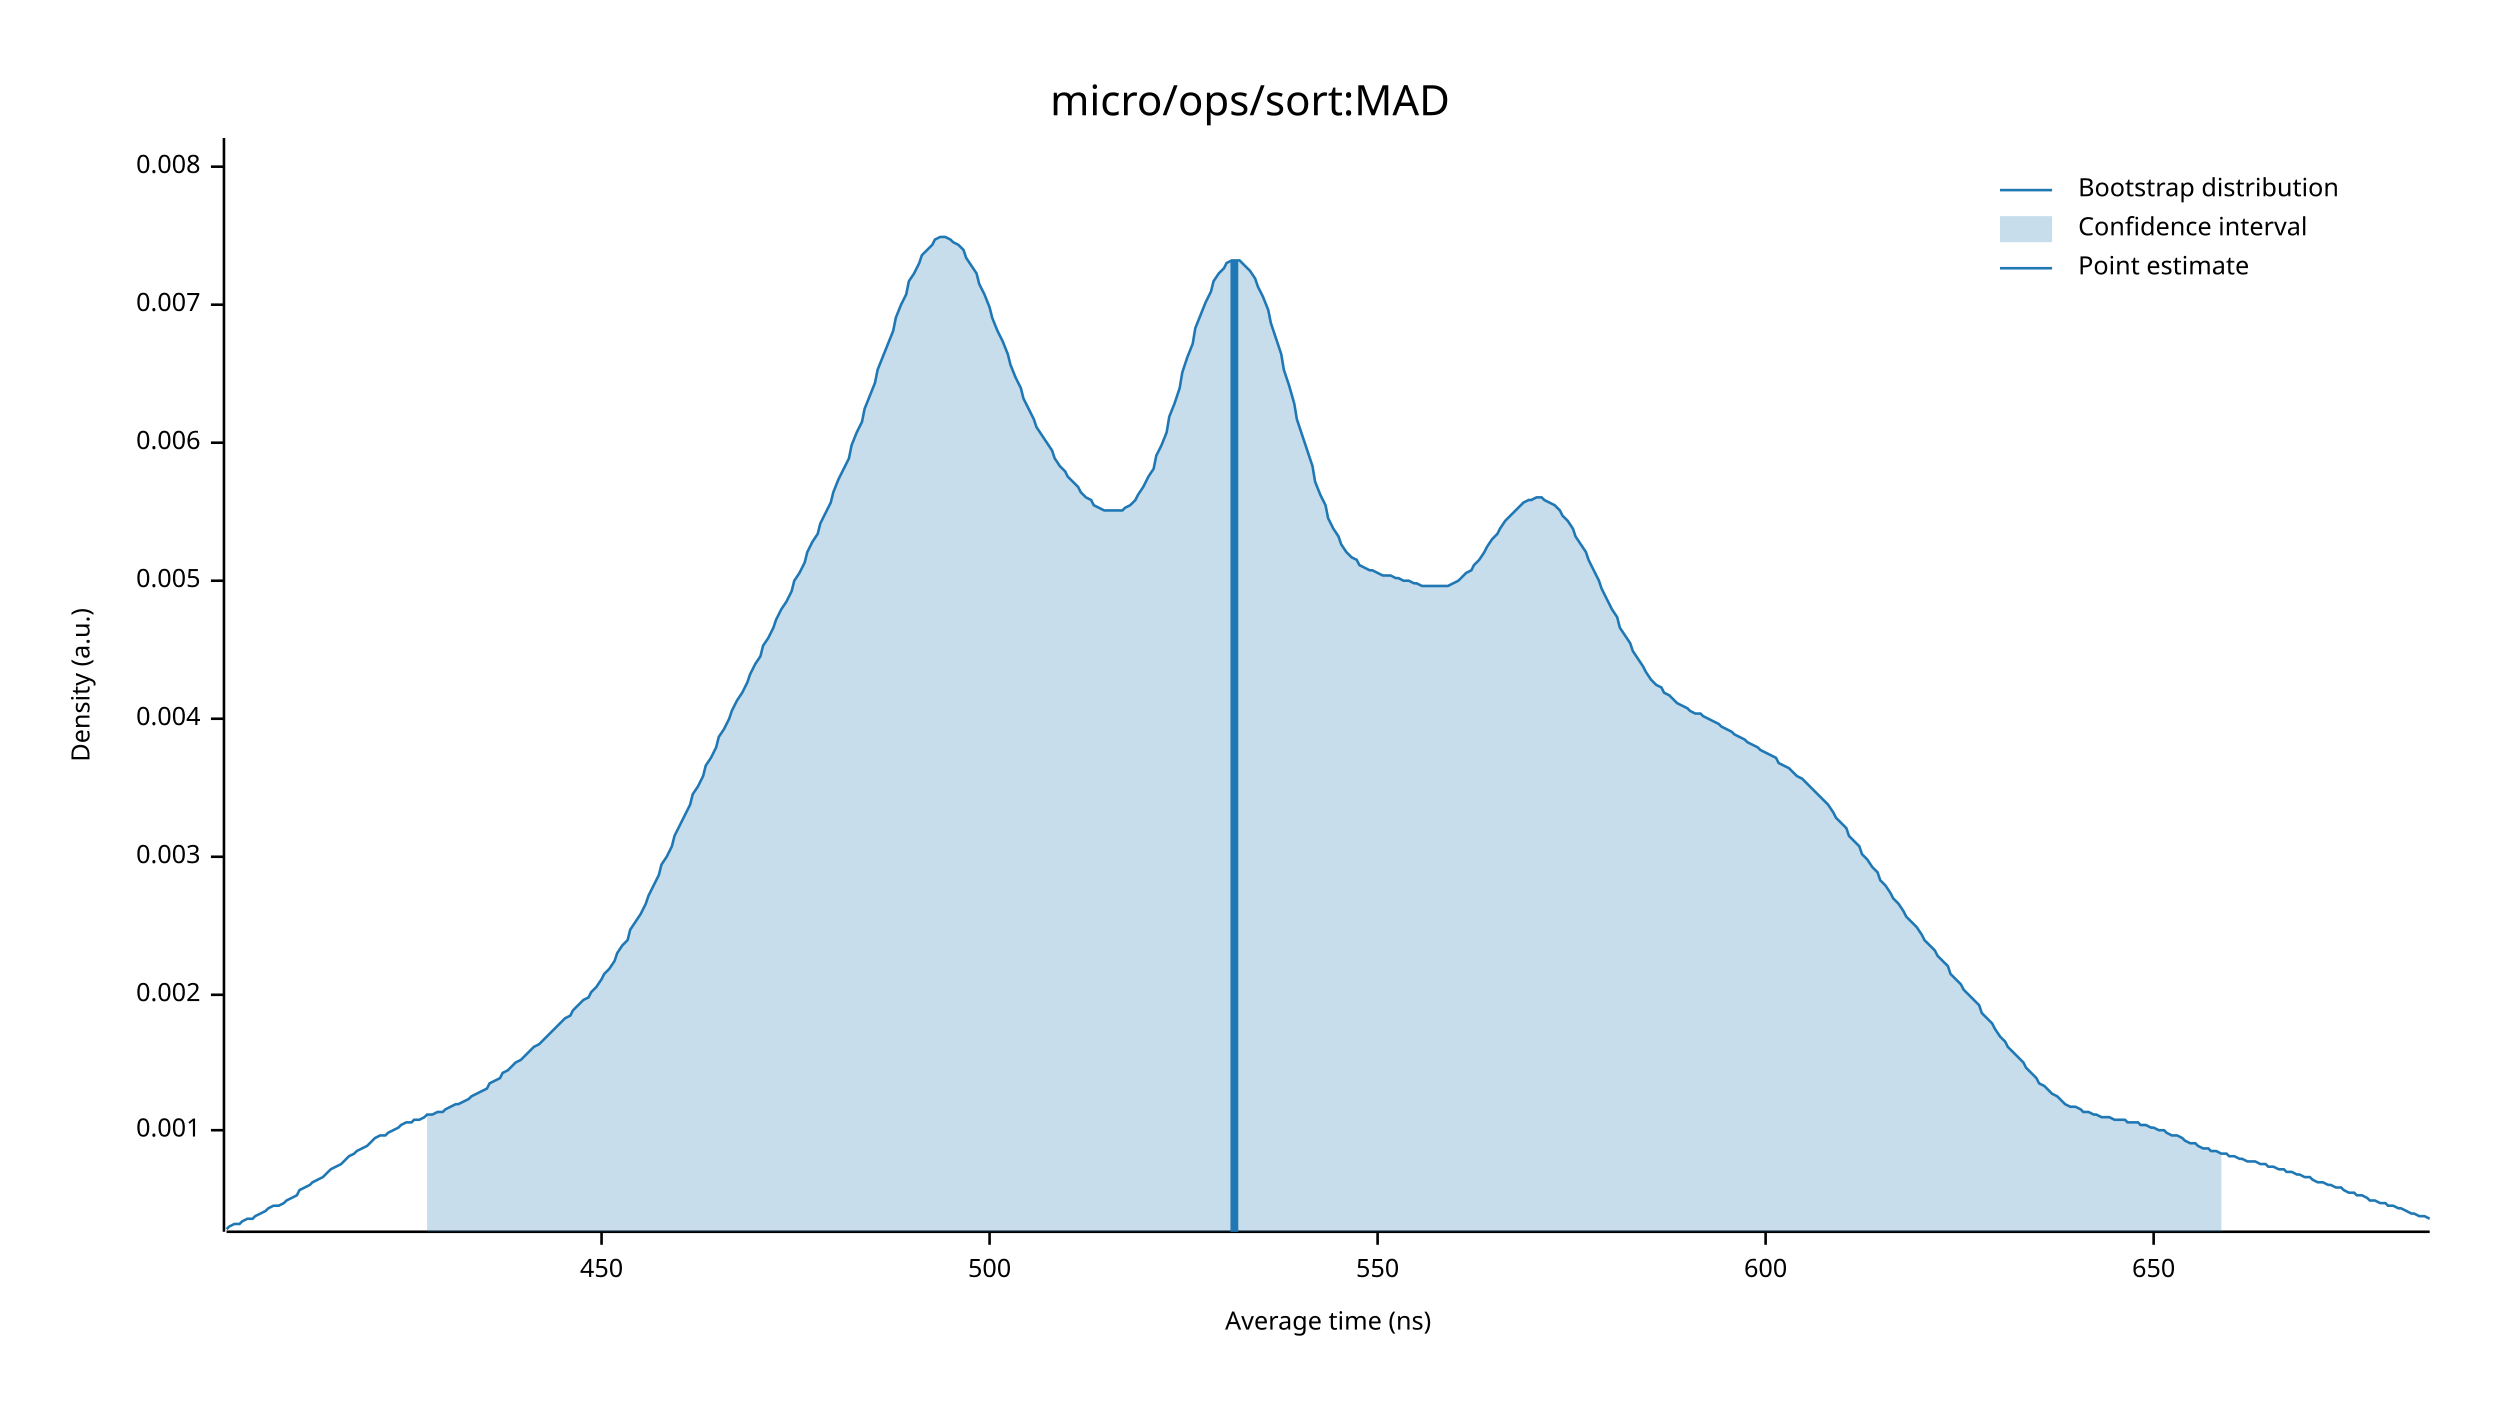
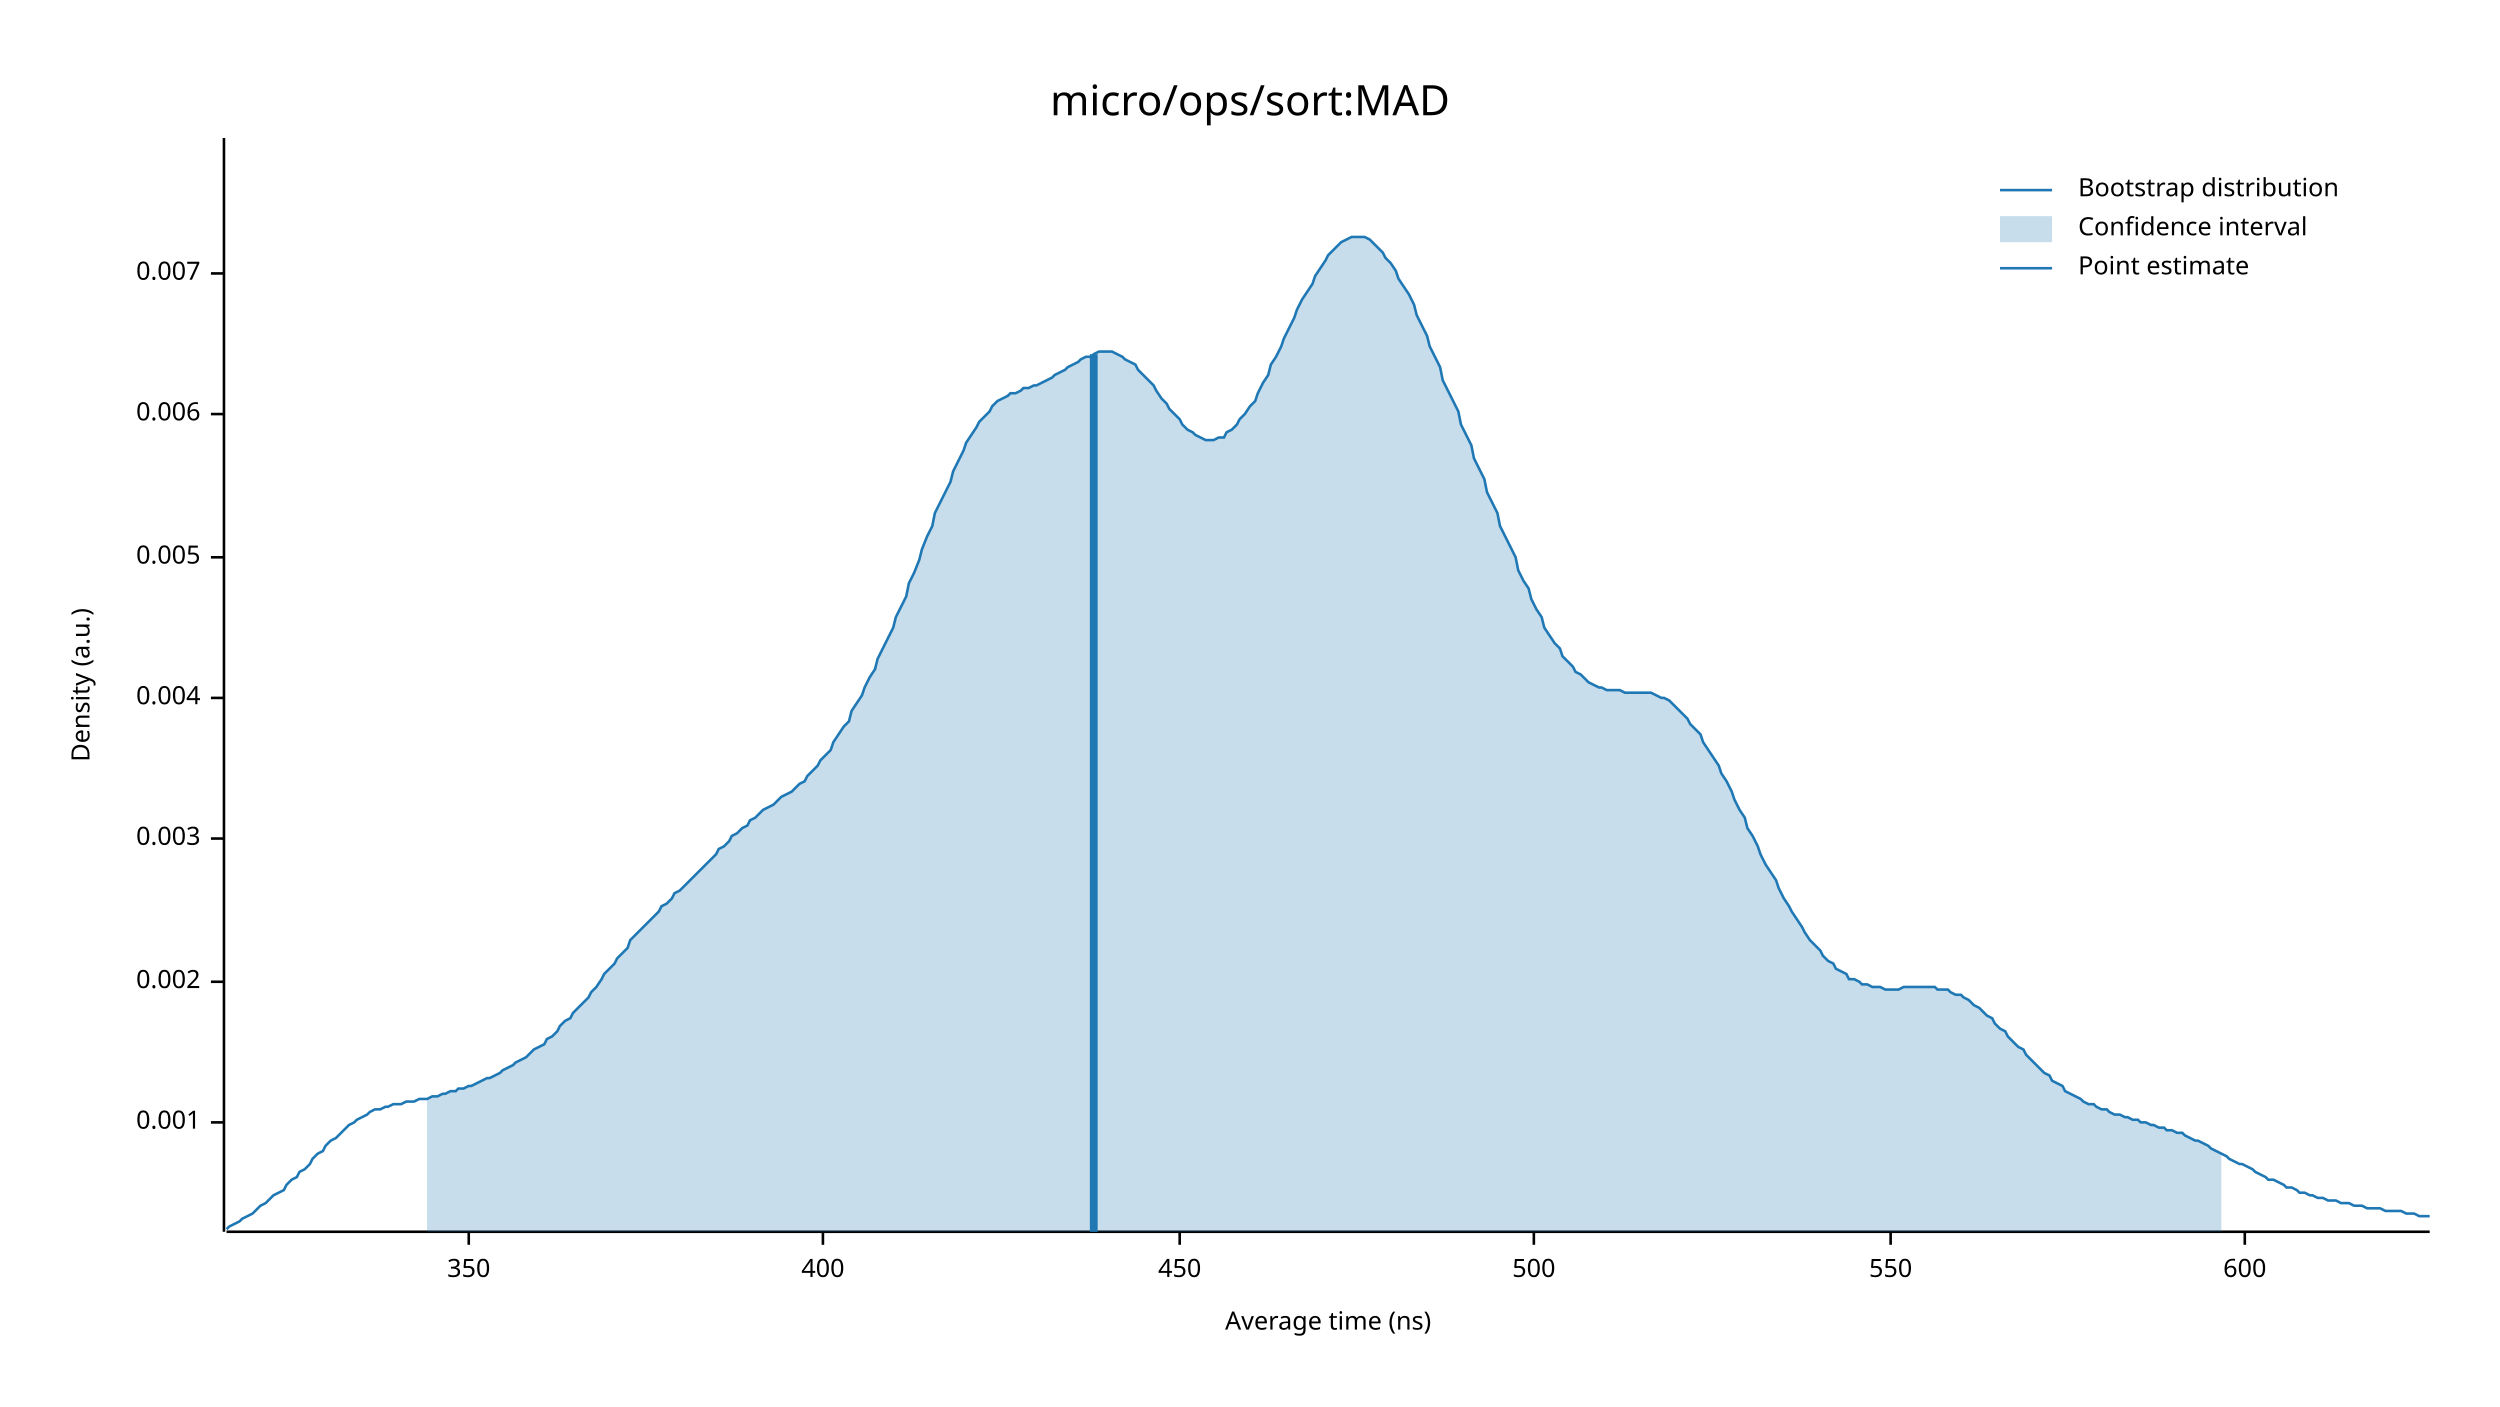
<svg xmlns="http://www.w3.org/2000/svg" width="960" height="540" viewBox="0 0 960 540">
  <text x="480" y="32" dy="0.76em" text-anchor="middle" font-family="sans-serif" font-size="16.129" opacity="1" fill="#000000">
micro/ops/sort:MAD
</text>
  <text x="27" y="263" dy="0.76em" text-anchor="middle" font-family="sans-serif" font-size="9.677" opacity="1" fill="#000000" transform="rotate(270, 27, 263)">
Density (a.u.)
</text>
  <text x="510" y="513" dy="-0.5ex" text-anchor="middle" font-family="sans-serif" font-size="9.677" opacity="1" fill="#000000">
Average time (ns)
</text>
  <polyline fill="none" opacity="1" stroke="#000000" stroke-width="1" points="86,53 86,473 " />
-   <text x="77" y="434" dy="0.5ex" text-anchor="end" font-family="sans-serif" font-size="9.677" opacity="1" fill="#000000">
+   <text x="77" y="431" dy="0.5ex" text-anchor="end" font-family="sans-serif" font-size="9.677" opacity="1" fill="#000000">
0.001
</text>
-   <polyline fill="none" opacity="1" stroke="#000000" stroke-width="1" points="81,434 86,434 " />
-   <text x="77" y="382" dy="0.5ex" text-anchor="end" font-family="sans-serif" font-size="9.677" opacity="1" fill="#000000">
+   <polyline fill="none" opacity="1" stroke="#000000" stroke-width="1" points="81,431 86,431 " />
+   <text x="77" y="377" dy="0.5ex" text-anchor="end" font-family="sans-serif" font-size="9.677" opacity="1" fill="#000000">
0.002
</text>
-   <polyline fill="none" opacity="1" stroke="#000000" stroke-width="1" points="81,382 86,382 " />
-   <text x="77" y="329" dy="0.5ex" text-anchor="end" font-family="sans-serif" font-size="9.677" opacity="1" fill="#000000">
+   <polyline fill="none" opacity="1" stroke="#000000" stroke-width="1" points="81,377 86,377 " />
+   <text x="77" y="322" dy="0.5ex" text-anchor="end" font-family="sans-serif" font-size="9.677" opacity="1" fill="#000000">
0.003
</text>
-   <polyline fill="none" opacity="1" stroke="#000000" stroke-width="1" points="81,329 86,329 " />
-   <text x="77" y="276" dy="0.5ex" text-anchor="end" font-family="sans-serif" font-size="9.677" opacity="1" fill="#000000">
+   <polyline fill="none" opacity="1" stroke="#000000" stroke-width="1" points="81,322 86,322 " />
+   <text x="77" y="268" dy="0.5ex" text-anchor="end" font-family="sans-serif" font-size="9.677" opacity="1" fill="#000000">
0.004
</text>
-   <polyline fill="none" opacity="1" stroke="#000000" stroke-width="1" points="81,276 86,276 " />
-   <text x="77" y="223" dy="0.5ex" text-anchor="end" font-family="sans-serif" font-size="9.677" opacity="1" fill="#000000">
+   <polyline fill="none" opacity="1" stroke="#000000" stroke-width="1" points="81,268 86,268 " />
+   <text x="77" y="214" dy="0.5ex" text-anchor="end" font-family="sans-serif" font-size="9.677" opacity="1" fill="#000000">
0.005
</text>
-   <polyline fill="none" opacity="1" stroke="#000000" stroke-width="1" points="81,223 86,223 " />
-   <text x="77" y="170" dy="0.5ex" text-anchor="end" font-family="sans-serif" font-size="9.677" opacity="1" fill="#000000">
+   <polyline fill="none" opacity="1" stroke="#000000" stroke-width="1" points="81,214 86,214 " />
+   <text x="77" y="159" dy="0.5ex" text-anchor="end" font-family="sans-serif" font-size="9.677" opacity="1" fill="#000000">
0.006
</text>
-   <polyline fill="none" opacity="1" stroke="#000000" stroke-width="1" points="81,170 86,170 " />
-   <text x="77" y="117" dy="0.5ex" text-anchor="end" font-family="sans-serif" font-size="9.677" opacity="1" fill="#000000">
+   <polyline fill="none" opacity="1" stroke="#000000" stroke-width="1" points="81,159 86,159 " />
+   <text x="77" y="105" dy="0.5ex" text-anchor="end" font-family="sans-serif" font-size="9.677" opacity="1" fill="#000000">
0.007
</text>
-   <polyline fill="none" opacity="1" stroke="#000000" stroke-width="1" points="81,117 86,117 " />
-   <text x="77" y="64" dy="0.5ex" text-anchor="end" font-family="sans-serif" font-size="9.677" opacity="1" fill="#000000">
- 0.008
+   <polyline fill="none" opacity="1" stroke="#000000" stroke-width="1" points="81,105 86,105 " />
+   <polyline fill="none" opacity="1" stroke="#000000" stroke-width="1" points="87,473 933,473 " />
+   <text x="180" y="483" dy="0.76em" text-anchor="middle" font-family="sans-serif" font-size="9.677" opacity="1" fill="#000000">
+ 350
</text>
-   <polyline fill="none" opacity="1" stroke="#000000" stroke-width="1" points="81,64 86,64 " />
-   <polyline fill="none" opacity="1" stroke="#000000" stroke-width="1" points="87,473 933,473 " />
-   <text x="231" y="483" dy="0.76em" text-anchor="middle" font-family="sans-serif" font-size="9.677" opacity="1" fill="#000000">
+   <polyline fill="none" opacity="1" stroke="#000000" stroke-width="1" points="180,473 180,478 " />
+   <text x="316" y="483" dy="0.76em" text-anchor="middle" font-family="sans-serif" font-size="9.677" opacity="1" fill="#000000">
+ 400
+ </text>
+   <polyline fill="none" opacity="1" stroke="#000000" stroke-width="1" points="316,473 316,478 " />
+   <text x="453" y="483" dy="0.76em" text-anchor="middle" font-family="sans-serif" font-size="9.677" opacity="1" fill="#000000">
450
</text>
-   <polyline fill="none" opacity="1" stroke="#000000" stroke-width="1" points="231,473 231,478 " />
-   <text x="380" y="483" dy="0.76em" text-anchor="middle" font-family="sans-serif" font-size="9.677" opacity="1" fill="#000000">
+   <polyline fill="none" opacity="1" stroke="#000000" stroke-width="1" points="453,473 453,478 " />
+   <text x="589" y="483" dy="0.76em" text-anchor="middle" font-family="sans-serif" font-size="9.677" opacity="1" fill="#000000">
500
</text>
-   <polyline fill="none" opacity="1" stroke="#000000" stroke-width="1" points="380,473 380,478 " />
-   <text x="529" y="483" dy="0.76em" text-anchor="middle" font-family="sans-serif" font-size="9.677" opacity="1" fill="#000000">
+   <polyline fill="none" opacity="1" stroke="#000000" stroke-width="1" points="589,473 589,478 " />
+   <text x="726" y="483" dy="0.76em" text-anchor="middle" font-family="sans-serif" font-size="9.677" opacity="1" fill="#000000">
550
</text>
-   <polyline fill="none" opacity="1" stroke="#000000" stroke-width="1" points="529,473 529,478 " />
-   <text x="678" y="483" dy="0.76em" text-anchor="middle" font-family="sans-serif" font-size="9.677" opacity="1" fill="#000000">
+   <polyline fill="none" opacity="1" stroke="#000000" stroke-width="1" points="726,473 726,478 " />
+   <text x="862" y="483" dy="0.76em" text-anchor="middle" font-family="sans-serif" font-size="9.677" opacity="1" fill="#000000">
600
</text>
-   <polyline fill="none" opacity="1" stroke="#000000" stroke-width="1" points="678,473 678,478 " />
-   <text x="827" y="483" dy="0.76em" text-anchor="middle" font-family="sans-serif" font-size="9.677" opacity="1" fill="#000000">
- 650
- </text>
-   <polyline fill="none" opacity="1" stroke="#000000" stroke-width="1" points="827,473 827,478 " />
-   <polyline fill="none" opacity="1" stroke="#1F78B4" stroke-width="1" points="87,472 88,471 90,470 92,470 93,469 95,468 97,468 98,467 100,466 102,465 103,464 105,463 107,463 109,462 110,461 112,460 114,459 115,457 117,456 119,455 120,454 122,453 124,452 125,451 127,449 129,448 131,447 132,446 134,444 136,443 137,442 139,441 141,440 142,439 144,437 146,436 148,436 149,435 151,434 153,433 154,432 156,431 158,431 159,430 161,430 163,429 164,428 166,428 168,427 170,427 171,426 173,425 175,424 176,424 178,423 180,422 181,421 183,420 185,419 187,418 188,416 190,415 192,414 193,412 195,411 197,409 198,408 200,407 202,405 203,404 205,402 207,401 209,399 210,398 212,396 214,394 215,393 217,391 219,390 220,388 222,386 224,384 226,383 227,381 229,379 231,376 232,374 234,372 236,369 237,366 239,363 241,361 242,357 244,354 246,351 248,347 249,344 251,340 253,336 254,332 256,329 258,325 259,321 261,317 263,313 265,309 266,305 268,302 270,298 271,294 273,291 275,287 276,283 278,280 280,276 281,273 283,269 285,266 287,262 288,259 290,255 292,252 293,248 295,245 297,241 298,238 300,234 302,231 304,227 305,223 307,220 309,216 310,212 312,208 314,205 315,201 317,197 319,193 320,189 322,184 324,180 326,176 327,171 329,166 331,162 332,157 334,152 336,147 337,142 339,137 341,132 343,127 344,122 346,117 348,113 349,108 351,105 353,101 354,98 356,96 358,94 359,92 361,91 363,91 365,92 366,93 368,94 370,96 371,99 373,102 375,105 376,109 378,113 380,118 381,122 383,127 385,131 387,136 388,140 390,145 392,149 393,153 395,157 397,161 398,164 400,167 402,170 404,173 405,176 407,179 409,181 410,183 412,185 414,187 415,189 417,191 419,192 420,194 422,195 424,196 426,196 427,196 429,196 431,196 432,195 434,194 436,192 437,190 439,187 441,183 443,180 444,175 446,171 448,166 449,160 451,155 453,149 454,143 456,137 458,132 459,126 461,121 463,116 465,112 466,108 468,105 470,103 471,101 473,100 475,100 476,100 478,102 480,104 482,107 483,110 485,114 487,119 488,124 490,130 492,136 493,142 495,148 497,155 498,161 500,167 502,173 504,179 505,185 507,190 509,194 510,199 512,203 514,206 515,209 517,212 519,214 521,215 522,217 524,218 526,219 527,219 529,220 531,221 532,221 534,221 536,222 537,222 539,223 541,223 543,224 544,224 546,225 548,225 549,225 551,225 553,225 554,225 556,225 558,224 560,223 561,222 563,220 565,219 566,217 568,215 570,212 571,210 573,207 575,205 576,203 578,200 580,198 582,196 583,195 585,193 587,192 588,192 590,191 592,191 593,192 595,193 597,194 599,196 600,198 602,200 604,203 605,206 607,209 609,212 610,215 612,219 614,223 615,226 617,230 619,234 621,237 622,241 624,244 626,247 627,250 629,253 631,256 632,258 634,261 636,263 638,264 639,266 641,267 643,269 644,270 646,271 648,272 649,273 651,274 653,274 654,275 656,276 658,277 660,278 661,279 663,280 665,281 666,282 668,283 670,284 671,285 673,286 675,287 676,288 678,289 680,290 682,291 683,293 685,294 687,295 688,296 690,298 692,299 693,300 695,302 697,304 699,306 700,307 702,309 704,312 705,314 707,316 709,318 710,321 712,323 714,325 715,328 717,330 719,333 721,335 722,338 724,340 726,343 727,345 729,347 731,350 732,352 734,354 736,356 738,359 739,361 741,363 743,365 744,367 746,369 748,371 749,374 751,376 753,378 754,380 756,382 758,384 760,386 761,389 763,391 765,393 766,395 768,398 770,400 771,402 773,404 775,406 777,408 778,410 780,412 782,414 783,416 785,417 787,419 788,420 790,421 792,423 793,424 795,425 797,425 799,426 800,427 802,427 804,428 805,428 807,429 809,429 810,429 812,430 814,430 816,430 817,431 819,431 821,431 822,432 824,432 826,433 827,433 829,434 831,434 832,435 834,436 836,436 838,437 839,438 841,439 843,439 844,440 846,441 848,441 849,442 851,442 853,443 855,443 856,444 858,444 860,445 861,445 863,446 865,446 866,446 868,447 870,447 871,448 873,448 875,449 877,449 878,450 880,450 882,451 883,451 885,452 887,452 888,453 890,454 892,454 894,455 895,455 897,456 899,456 900,457 902,458 904,458 905,459 907,459 909,460 910,461 912,461 914,462 916,462 917,463 919,463 921,464 922,464 924,465 926,466 927,466 929,467 931,467 933,468 " />
-   <polygon opacity="0.25" fill="#1F78B4" points="164,428 166,428 168,427 170,427 171,426 173,425 175,424 176,424 178,423 180,422 181,421 183,420 185,419 187,418 188,416 190,415 192,414 193,412 195,411 197,409 198,408 200,407 202,405 203,404 205,402 207,401 209,399 210,398 212,396 214,394 215,393 217,391 219,390 220,388 222,386 224,384 226,383 227,381 229,379 231,376 232,374 234,372 236,369 237,366 239,363 241,361 242,357 244,354 246,351 248,347 249,344 251,340 253,336 254,332 256,329 258,325 259,321 261,317 263,313 265,309 266,305 268,302 270,298 271,294 273,291 275,287 276,283 278,280 280,276 281,273 283,269 285,266 287,262 288,259 290,255 292,252 293,248 295,245 297,241 298,238 300,234 302,231 304,227 305,223 307,220 309,216 310,212 312,208 314,205 315,201 317,197 319,193 320,189 322,184 324,180 326,176 327,171 329,166 331,162 332,157 334,152 336,147 337,142 339,137 341,132 343,127 344,122 346,117 348,113 349,108 351,105 353,101 354,98 356,96 358,94 359,92 361,91 363,91 365,92 366,93 368,94 370,96 371,99 373,102 375,105 376,109 378,113 380,118 381,122 383,127 385,131 387,136 388,140 390,145 392,149 393,153 395,157 397,161 398,164 400,167 402,170 404,173 405,176 407,179 409,181 410,183 412,185 414,187 415,189 417,191 419,192 420,194 422,195 424,196 426,196 427,196 429,196 431,196 432,195 434,194 436,192 437,190 439,187 441,183 443,180 444,175 446,171 448,166 449,160 451,155 453,149 454,143 456,137 458,132 459,126 461,121 463,116 465,112 466,108 468,105 470,103 471,101 473,100 475,100 476,100 478,102 480,104 482,107 483,110 485,114 487,119 488,124 490,130 492,136 493,142 495,148 497,155 498,161 500,167 502,173 504,179 505,185 507,190 509,194 510,199 512,203 514,206 515,209 517,212 519,214 521,215 522,217 524,218 526,219 527,219 529,220 531,221 532,221 534,221 536,222 537,222 539,223 541,223 543,224 544,224 546,225 548,225 549,225 551,225 553,225 554,225 556,225 558,224 560,223 561,222 563,220 565,219 566,217 568,215 570,212 571,210 573,207 575,205 576,203 578,200 580,198 582,196 583,195 585,193 587,192 588,192 590,191 592,191 593,192 595,193 597,194 599,196 600,198 602,200 604,203 605,206 607,209 609,212 610,215 612,219 614,223 615,226 617,230 619,234 621,237 622,241 624,244 626,247 627,250 629,253 631,256 632,258 634,261 636,263 638,264 639,266 641,267 643,269 644,270 646,271 648,272 649,273 651,274 653,274 654,275 656,276 658,277 660,278 661,279 663,280 665,281 666,282 668,283 670,284 671,285 673,286 675,287 676,288 678,289 680,290 682,291 683,293 685,294 687,295 688,296 690,298 692,299 693,300 695,302 697,304 699,306 700,307 702,309 704,312 705,314 707,316 709,318 710,321 712,323 714,325 715,328 717,330 719,333 721,335 722,338 724,340 726,343 727,345 729,347 731,350 732,352 734,354 736,356 738,359 739,361 741,363 743,365 744,367 746,369 748,371 749,374 751,376 753,378 754,380 756,382 758,384 760,386 761,389 763,391 765,393 766,395 768,398 770,400 771,402 773,404 775,406 777,408 778,410 780,412 782,414 783,416 785,417 787,419 788,420 790,421 792,423 793,424 795,425 797,425 799,426 800,427 802,427 804,428 805,428 807,429 809,429 810,429 812,430 814,430 816,430 817,431 819,431 821,431 822,432 824,432 826,433 827,433 829,434 831,434 832,435 834,436 836,436 838,437 839,438 841,439 843,439 844,440 846,441 848,441 849,442 851,442 853,443 853,473 164,473 " />
-   <polyline fill="none" opacity="1" stroke="#1F78B4" stroke-width="3" points="474,473 474,100 " />
+   <polyline fill="none" opacity="1" stroke="#000000" stroke-width="1" points="862,473 862,478 " />
+   <polyline fill="none" opacity="1" stroke="#1F78B4" stroke-width="1" points="87,472 88,471 90,470 92,469 93,468 95,467 97,466 98,465 100,463 102,462 103,461 105,459 107,458 109,457 110,455 112,453 114,452 115,450 117,449 119,447 120,445 122,443 124,442 125,440 127,438 129,437 131,435 132,434 134,432 136,431 137,430 139,429 141,428 142,427 144,426 146,426 148,425 149,425 151,424 153,424 154,424 156,423 158,423 159,423 161,422 163,422 164,422 166,421 168,421 170,420 171,420 173,419 175,419 176,418 178,418 180,417 181,417 183,416 185,415 187,414 188,414 190,413 192,412 193,411 195,410 197,409 198,408 200,407 202,406 203,405 205,403 207,402 209,401 210,399 212,398 214,396 215,394 217,392 219,391 220,389 222,387 224,385 226,383 227,381 229,379 231,376 232,374 234,372 236,370 237,368 239,366 241,364 242,361 244,359 246,357 248,355 249,354 251,352 253,350 254,348 256,347 258,345 259,343 261,342 263,340 265,338 266,337 268,335 270,333 271,332 273,330 275,328 276,326 278,325 280,323 281,321 283,320 285,318 287,317 288,315 290,314 292,312 293,311 295,310 297,309 298,308 300,306 302,305 304,304 305,303 307,301 309,300 310,298 312,296 314,294 315,292 317,290 319,288 320,285 322,282 324,279 326,277 327,273 329,270 331,267 332,264 334,260 336,257 337,253 339,249 341,245 343,241 344,237 346,233 348,229 349,224 351,220 353,215 354,211 356,206 358,202 359,197 361,193 363,189 365,185 366,181 368,177 370,173 371,170 373,167 375,164 376,162 378,160 380,158 381,156 383,154 385,153 387,152 388,151 390,151 392,150 393,149 395,149 397,148 398,148 400,147 402,146 404,145 405,144 407,143 409,142 410,141 412,140 414,139 415,138 417,137 419,137 420,136 422,135 424,135 426,135 427,135 429,136 431,137 432,138 434,139 436,140 437,142 439,144 441,146 443,148 444,150 446,153 448,155 449,157 451,159 453,161 454,163 456,165 458,166 459,167 461,168 463,169 465,169 466,169 468,168 470,168 471,166 473,165 475,163 476,161 478,159 480,156 482,154 483,151 485,147 487,144 488,140 490,137 492,133 493,130 495,126 497,122 498,119 500,115 502,112 504,109 505,106 507,103 509,100 510,98 512,96 514,94 515,93 517,92 519,91 521,91 522,91 524,91 526,92 527,93 529,95 531,97 532,99 534,101 536,104 537,107 539,110 541,113 543,117 544,121 546,125 548,129 549,133 551,137 553,141 554,146 556,150 558,154 560,158 561,163 563,167 565,171 566,176 568,180 570,184 571,189 573,193 575,197 576,202 578,206 580,210 582,214 583,219 585,223 587,226 588,230 590,234 592,237 593,241 595,244 597,247 599,249 600,252 602,254 604,256 605,258 607,259 609,261 610,262 612,263 614,264 615,264 617,265 619,265 621,265 622,265 624,266 626,266 627,266 629,266 631,266 632,266 634,266 636,267 638,268 639,268 641,269 643,271 644,272 646,274 648,276 649,278 651,280 653,282 654,285 656,288 658,291 660,294 661,297 663,300 665,304 666,307 668,311 670,314 671,318 673,321 675,325 676,328 678,332 680,335 682,338 683,341 685,345 687,348 688,350 690,353 692,356 693,358 695,361 697,363 699,365 700,367 702,369 704,370 705,372 707,373 709,374 710,376 712,376 714,377 715,378 717,378 719,379 721,379 722,379 724,380 726,380 727,380 729,380 731,379 732,379 734,379 736,379 738,379 739,379 741,379 743,379 744,380 746,380 748,380 749,381 751,382 753,382 754,383 756,384 758,386 760,387 761,388 763,390 765,391 766,393 768,395 770,396 771,398 773,400 775,402 777,403 778,405 780,407 782,409 783,410 785,412 787,413 788,415 790,416 792,417 793,419 795,420 797,421 799,422 800,423 802,424 804,424 805,425 807,426 809,426 810,427 812,428 814,428 816,429 817,429 819,430 821,430 822,431 824,431 826,432 827,432 829,433 831,433 832,434 834,434 836,435 838,435 839,436 841,437 843,438 844,438 846,439 848,440 849,441 851,442 853,443 855,444 856,445 858,446 860,447 861,447 863,448 865,449 866,450 868,451 870,452 871,453 873,453 875,454 877,455 878,456 880,456 882,457 883,458 885,458 887,459 888,459 890,460 892,460 894,461 895,461 897,461 899,462 900,462 902,462 904,463 905,463 907,463 909,464 910,464 912,464 914,464 916,465 917,465 919,465 921,465 922,465 924,466 926,466 927,466 929,467 931,467 933,467 " />
+   <polygon opacity="0.25" fill="#1F78B4" points="164,422 166,421 168,421 170,420 171,420 173,419 175,419 176,418 178,418 180,417 181,417 183,416 185,415 187,414 188,414 190,413 192,412 193,411 195,410 197,409 198,408 200,407 202,406 203,405 205,403 207,402 209,401 210,399 212,398 214,396 215,394 217,392 219,391 220,389 222,387 224,385 226,383 227,381 229,379 231,376 232,374 234,372 236,370 237,368 239,366 241,364 242,361 244,359 246,357 248,355 249,354 251,352 253,350 254,348 256,347 258,345 259,343 261,342 263,340 265,338 266,337 268,335 270,333 271,332 273,330 275,328 276,326 278,325 280,323 281,321 283,320 285,318 287,317 288,315 290,314 292,312 293,311 295,310 297,309 298,308 300,306 302,305 304,304 305,303 307,301 309,300 310,298 312,296 314,294 315,292 317,290 319,288 320,285 322,282 324,279 326,277 327,273 329,270 331,267 332,264 334,260 336,257 337,253 339,249 341,245 343,241 344,237 346,233 348,229 349,224 351,220 353,215 354,211 356,206 358,202 359,197 361,193 363,189 365,185 366,181 368,177 370,173 371,170 373,167 375,164 376,162 378,160 380,158 381,156 383,154 385,153 387,152 388,151 390,151 392,150 393,149 395,149 397,148 398,148 400,147 402,146 404,145 405,144 407,143 409,142 410,141 412,140 414,139 415,138 417,137 419,137 420,136 422,135 424,135 426,135 427,135 429,136 431,137 432,138 434,139 436,140 437,142 439,144 441,146 443,148 444,150 446,153 448,155 449,157 451,159 453,161 454,163 456,165 458,166 459,167 461,168 463,169 465,169 466,169 468,168 470,168 471,166 473,165 475,163 476,161 478,159 480,156 482,154 483,151 485,147 487,144 488,140 490,137 492,133 493,130 495,126 497,122 498,119 500,115 502,112 504,109 505,106 507,103 509,100 510,98 512,96 514,94 515,93 517,92 519,91 521,91 522,91 524,91 526,92 527,93 529,95 531,97 532,99 534,101 536,104 537,107 539,110 541,113 543,117 544,121 546,125 548,129 549,133 551,137 553,141 554,146 556,150 558,154 560,158 561,163 563,167 565,171 566,176 568,180 570,184 571,189 573,193 575,197 576,202 578,206 580,210 582,214 583,219 585,223 587,226 588,230 590,234 592,237 593,241 595,244 597,247 599,249 600,252 602,254 604,256 605,258 607,259 609,261 610,262 612,263 614,264 615,264 617,265 619,265 621,265 622,265 624,266 626,266 627,266 629,266 631,266 632,266 634,266 636,267 638,268 639,268 641,269 643,271 644,272 646,274 648,276 649,278 651,280 653,282 654,285 656,288 658,291 660,294 661,297 663,300 665,304 666,307 668,311 670,314 671,318 673,321 675,325 676,328 678,332 680,335 682,338 683,341 685,345 687,348 688,350 690,353 692,356 693,358 695,361 697,363 699,365 700,367 702,369 704,370 705,372 707,373 709,374 710,376 712,376 714,377 715,378 717,378 719,379 721,379 722,379 724,380 726,380 727,380 729,380 731,379 732,379 734,379 736,379 738,379 739,379 741,379 743,379 744,380 746,380 748,380 749,381 751,382 753,382 754,383 756,384 758,386 760,387 761,388 763,390 765,391 766,393 768,395 770,396 771,398 773,400 775,402 777,403 778,405 780,407 782,409 783,410 785,412 787,413 788,415 790,416 792,417 793,419 795,420 797,421 799,422 800,423 802,424 804,424 805,425 807,426 809,426 810,427 812,428 814,428 816,429 817,429 819,430 821,430 822,431 824,431 826,432 827,432 829,433 831,433 832,434 834,434 836,435 838,435 839,436 841,437 843,438 844,438 846,439 848,440 849,441 851,442 853,443 853,473 164,473 " />
+   <polyline fill="none" opacity="1" stroke="#1F78B4" stroke-width="3" points="420,473 420,136 " />
  <text x="798" y="68" dy="0.76em" text-anchor="start" font-family="sans-serif" font-size="9.677" opacity="1" fill="#000000">
Bootstrap distribution
</text>
  <text x="798" y="83" dy="0.76em" text-anchor="start" font-family="sans-serif" font-size="9.677" opacity="1" fill="#000000">
Confidence interval
</text>
  <text x="798" y="98" dy="0.76em" text-anchor="start" font-family="sans-serif" font-size="9.677" opacity="1" fill="#000000">
Point estimate
</text>
  <polyline fill="none" opacity="1" stroke="#1F78B4" stroke-width="1" points="768,73 788,73 " />
  <rect x="768" y="83" width="20" height="10" opacity="0.25" fill="#1F78B4" stroke="none" />
  <polyline fill="none" opacity="1" stroke="#1F78B4" stroke-width="1" points="768,103 788,103 " />
</svg>
